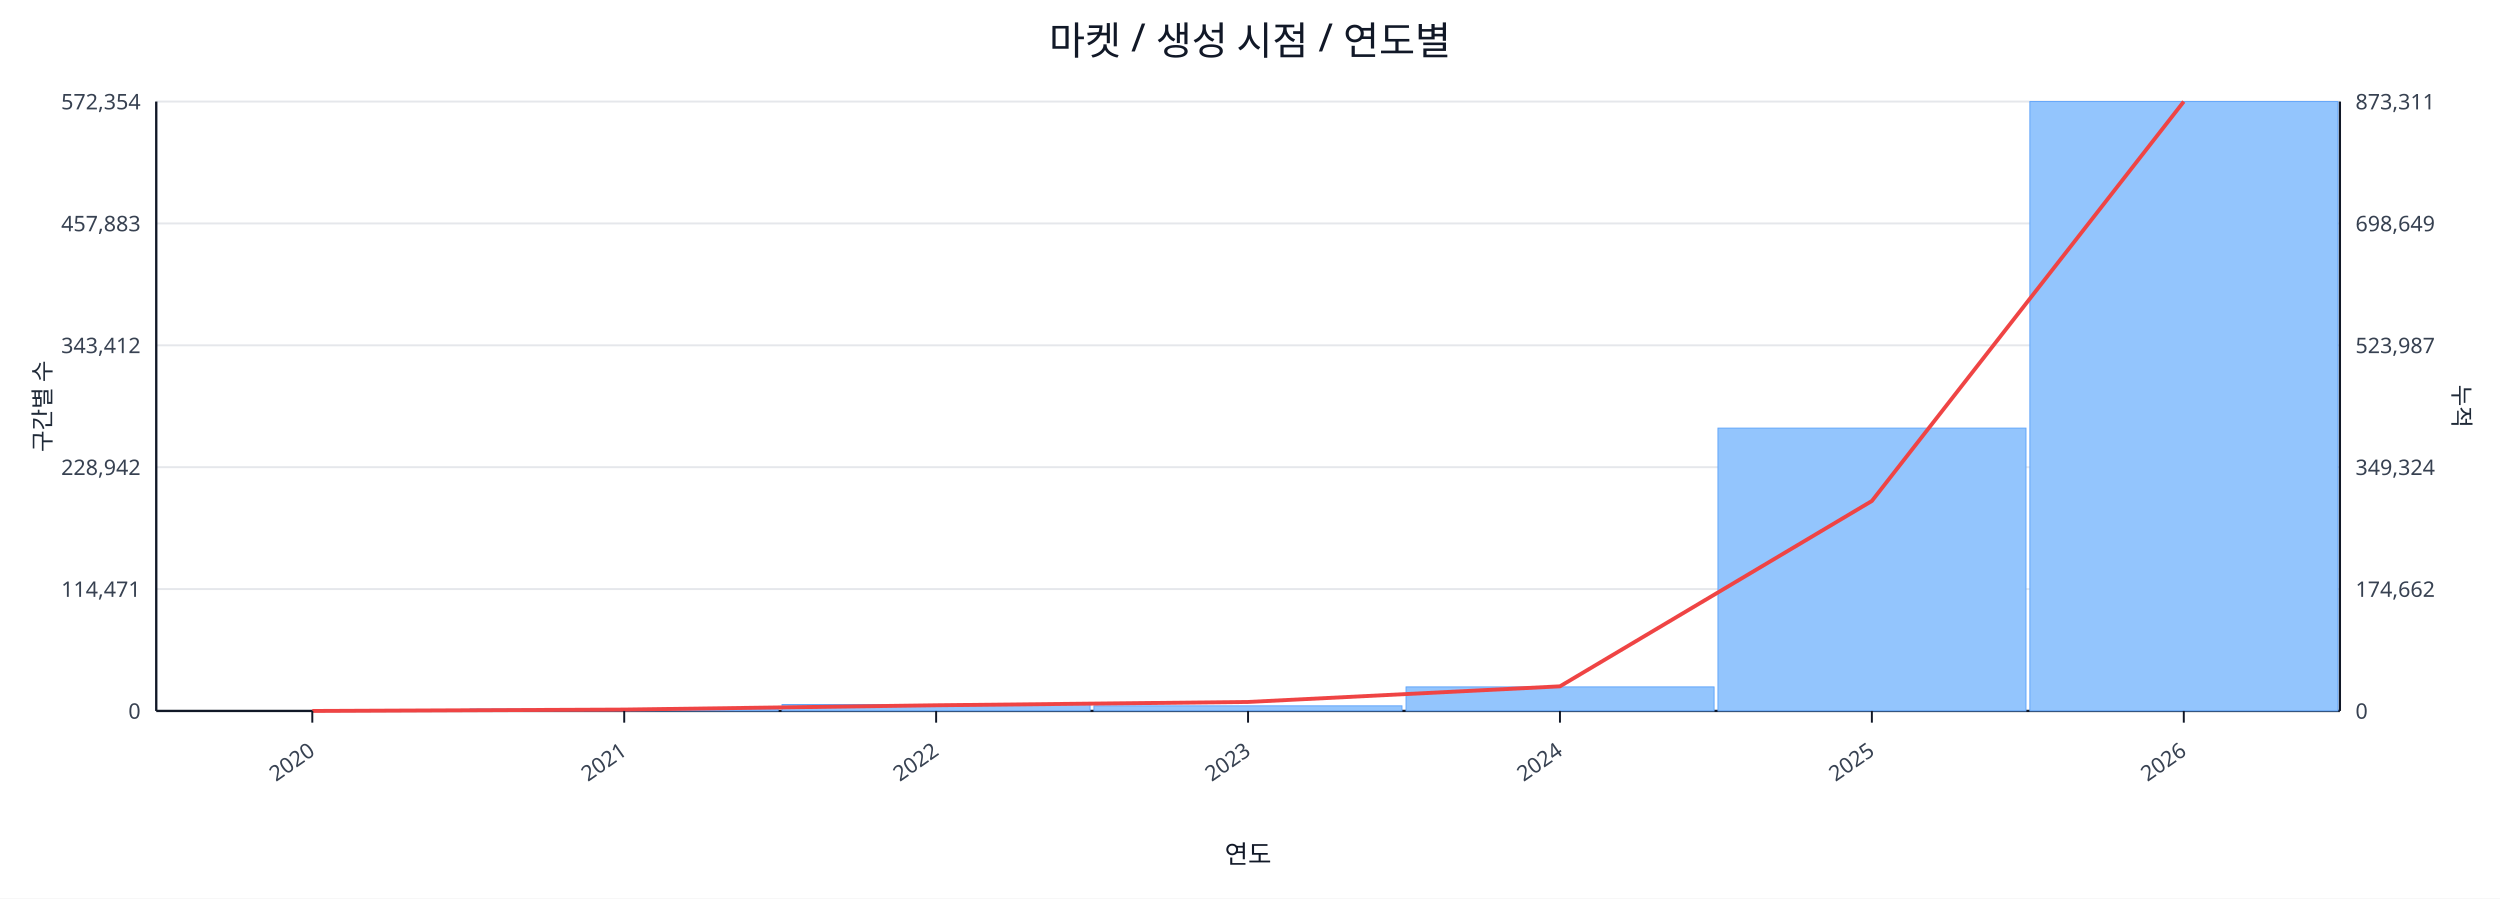
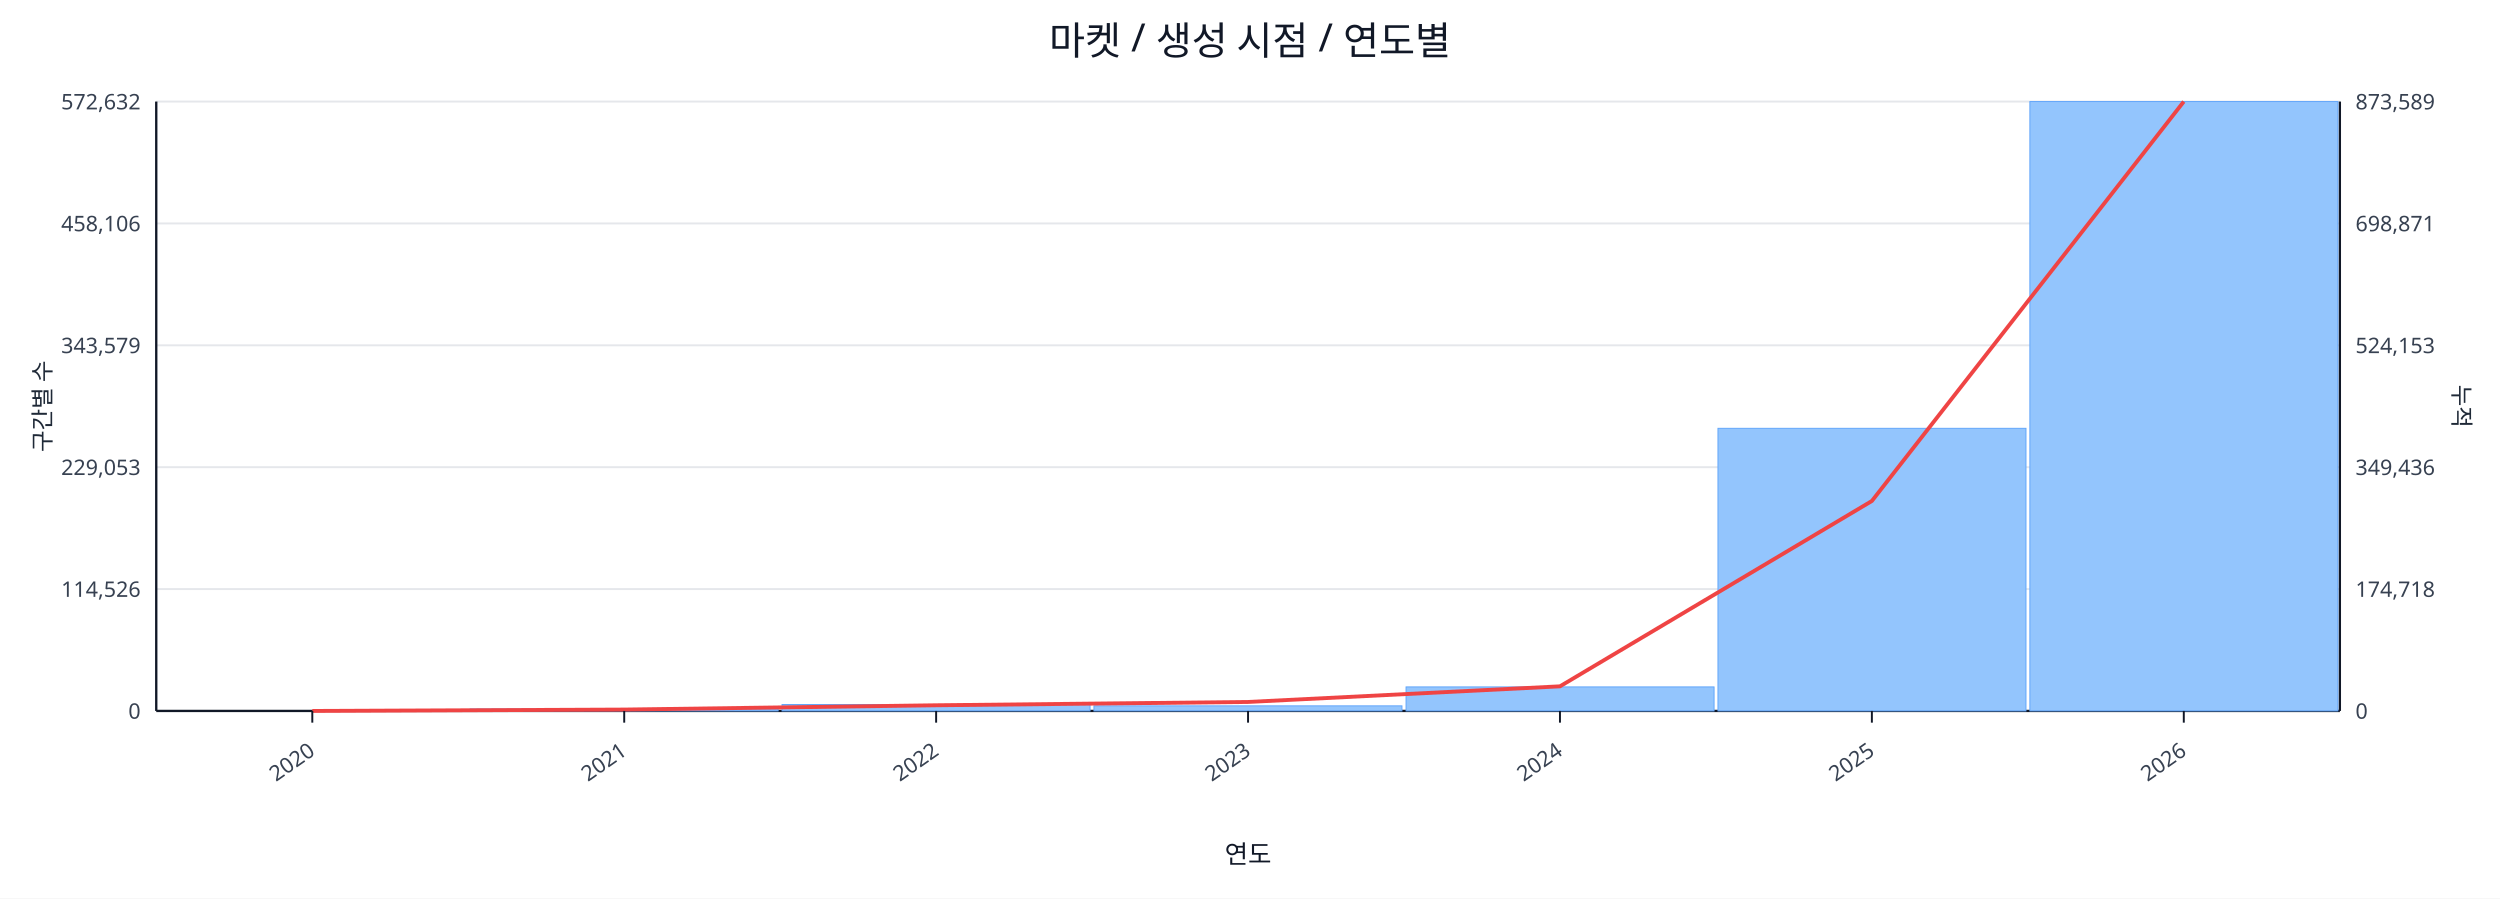
<svg xmlns="http://www.w3.org/2000/svg" width="1280" height="460" viewBox="0 0 1280 460">
  <rect x="0" y="0" width="100%" height="100%" fill="#ffffff" />
  <text x="640.0" y="28" font-size="20" text-anchor="middle" font-family="sans-serif" fill="#111827">마켓 / 생성 시점 / 연도별</text>
  <line x1="80.0" y1="52.0" x2="1198.0" y2="52.0" stroke="#e5e7eb" stroke-width="1" />
-   <text x="72.0" y="56.0" font-size="11" text-anchor="end" font-family="sans-serif" fill="#374151">572,354</text>
-   <text x="1206.0" y="56.0" font-size="11" text-anchor="start" font-family="sans-serif" fill="#374151">873,311</text>
+   <text x="72.0" y="56.0" font-size="11" text-anchor="end" font-family="sans-serif" fill="#374151">572,632</text>
+   <text x="1206.0" y="56.0" font-size="11" text-anchor="start" font-family="sans-serif" fill="#374151">873,589</text>
  <line x1="80.0" y1="114.4" x2="1198.0" y2="114.4" stroke="#e5e7eb" stroke-width="1" />
-   <text x="72.0" y="118.4" font-size="11" text-anchor="end" font-family="sans-serif" fill="#374151">457,883</text>
-   <text x="1206.0" y="118.4" font-size="11" text-anchor="start" font-family="sans-serif" fill="#374151">698,649</text>
+   <text x="72.0" y="118.4" font-size="11" text-anchor="end" font-family="sans-serif" fill="#374151">458,106</text>
+   <text x="1206.0" y="118.4" font-size="11" text-anchor="start" font-family="sans-serif" fill="#374151">698,871</text>
  <line x1="80.0" y1="176.8" x2="1198.0" y2="176.8" stroke="#e5e7eb" stroke-width="1" />
-   <text x="72.0" y="180.8" font-size="11" text-anchor="end" font-family="sans-serif" fill="#374151">343,412</text>
-   <text x="1206.0" y="180.8" font-size="11" text-anchor="start" font-family="sans-serif" fill="#374151">523,987</text>
+   <text x="72.0" y="180.8" font-size="11" text-anchor="end" font-family="sans-serif" fill="#374151">343,579</text>
+   <text x="1206.0" y="180.8" font-size="11" text-anchor="start" font-family="sans-serif" fill="#374151">524,153</text>
  <line x1="80.0" y1="239.2" x2="1198.0" y2="239.2" stroke="#e5e7eb" stroke-width="1" />
-   <text x="72.0" y="243.2" font-size="11" text-anchor="end" font-family="sans-serif" fill="#374151">228,942</text>
-   <text x="1206.0" y="243.2" font-size="11" text-anchor="start" font-family="sans-serif" fill="#374151">349,324</text>
+   <text x="72.0" y="243.2" font-size="11" text-anchor="end" font-family="sans-serif" fill="#374151">229,053</text>
+   <text x="1206.0" y="243.2" font-size="11" text-anchor="start" font-family="sans-serif" fill="#374151">349,436</text>
  <line x1="80.0" y1="301.6" x2="1198.0" y2="301.6" stroke="#e5e7eb" stroke-width="1" />
-   <text x="72.0" y="305.6" font-size="11" text-anchor="end" font-family="sans-serif" fill="#374151">114,471</text>
-   <text x="1206.0" y="305.6" font-size="11" text-anchor="start" font-family="sans-serif" fill="#374151">174,662</text>
+   <text x="72.0" y="305.6" font-size="11" text-anchor="end" font-family="sans-serif" fill="#374151">114,526</text>
+   <text x="1206.0" y="305.6" font-size="11" text-anchor="start" font-family="sans-serif" fill="#374151">174,718</text>
  <line x1="80.0" y1="364.0" x2="1198.0" y2="364.0" stroke="#e5e7eb" stroke-width="1" />
  <text x="72.0" y="368.0" font-size="11" text-anchor="end" font-family="sans-serif" fill="#374151">0</text>
  <text x="1206.0" y="368.0" font-size="11" text-anchor="start" font-family="sans-serif" fill="#374151">0</text>
  <line x1="80.0" y1="364.0" x2="1198.0" y2="364.0" stroke="#111827" stroke-width="1.2" />
  <line x1="80.0" y1="52.0" x2="80.0" y2="364.0" stroke="#111827" stroke-width="1.2" />
  <line x1="1198.0" y1="52.0" x2="1198.0" y2="364.0" stroke="#111827" stroke-width="1.2" />
  <rect x="81.0" y="364.0" width="157.7" height="0.0" fill="#93c5fd" stroke="#60a5fa" stroke-width="0.5" />
  <rect x="240.7" y="363.0" width="157.7" height="1.0" fill="#93c5fd" stroke="#60a5fa" stroke-width="0.5" />
  <rect x="400.4" y="360.7" width="157.7" height="3.3" fill="#93c5fd" stroke="#60a5fa" stroke-width="0.5" />
  <rect x="560.1" y="361.4" width="157.7" height="2.6" fill="#93c5fd" stroke="#60a5fa" stroke-width="0.5" />
  <rect x="719.9" y="351.7" width="157.7" height="12.3" fill="#93c5fd" stroke="#60a5fa" stroke-width="0.5" />
-   <rect x="879.6" y="219.2" width="157.7" height="144.8" fill="#93c5fd" stroke="#60a5fa" stroke-width="0.5" />
+   <rect x="879.6" y="219.3" width="157.7" height="144.7" fill="#93c5fd" stroke="#60a5fa" stroke-width="0.5" />
  <rect x="1039.3" y="52.0" width="157.7" height="312.0" fill="#93c5fd" stroke="#60a5fa" stroke-width="0.5" />
  <polyline fill="none" stroke="#ef4444" stroke-width="2" points="159.9,364.0 319.6,363.3 479.3,361.1 639.0,359.4 798.7,351.4 958.4,256.5 1118.1,52.0" />
  <line x1="159.9" y1="364.0" x2="159.9" y2="370.0" stroke="#111827" stroke-width="1" />
  <text x="161.9" y="386.0" font-size="11" text-anchor="end" transform="rotate(-35 161.9 386.0)" font-family="sans-serif" fill="#374151">2020</text>
  <line x1="319.6" y1="364.0" x2="319.6" y2="370.0" stroke="#111827" stroke-width="1" />
  <text x="321.6" y="386.0" font-size="11" text-anchor="end" transform="rotate(-35 321.6 386.0)" font-family="sans-serif" fill="#374151">2021</text>
  <line x1="479.3" y1="364.0" x2="479.3" y2="370.0" stroke="#111827" stroke-width="1" />
  <text x="481.3" y="386.0" font-size="11" text-anchor="end" transform="rotate(-35 481.3 386.0)" font-family="sans-serif" fill="#374151">2022</text>
  <line x1="639.0" y1="364.0" x2="639.0" y2="370.0" stroke="#111827" stroke-width="1" />
  <text x="641.0" y="386.0" font-size="11" text-anchor="end" transform="rotate(-35 641.0 386.0)" font-family="sans-serif" fill="#374151">2023</text>
  <line x1="798.7" y1="364.0" x2="798.7" y2="370.0" stroke="#111827" stroke-width="1" />
  <text x="800.7" y="386.0" font-size="11" text-anchor="end" transform="rotate(-35 800.7 386.0)" font-family="sans-serif" fill="#374151">2024</text>
  <line x1="958.4" y1="364.0" x2="958.4" y2="370.0" stroke="#111827" stroke-width="1" />
  <text x="960.4" y="386.0" font-size="11" text-anchor="end" transform="rotate(-35 960.4 386.0)" font-family="sans-serif" fill="#374151">2025</text>
  <line x1="1118.1" y1="364.0" x2="1118.1" y2="370.0" stroke="#111827" stroke-width="1" />
  <text x="1120.1" y="386.0" font-size="11" text-anchor="end" transform="rotate(-35 1120.1 386.0)" font-family="sans-serif" fill="#374151">2026</text>
  <text x="26" y="208.0" font-size="12" transform="rotate(-90 26 208.0)" text-anchor="middle" font-family="sans-serif" fill="#1f2937">구간별 수</text>
  <text x="1256.0" y="208.0" font-size="12" transform="rotate(90 1256.0 208.0)" text-anchor="middle" font-family="sans-serif" fill="#1f2937">누적</text>
  <text x="639.0" y="442.0" font-size="13" text-anchor="middle" font-family="sans-serif" fill="#111827">연도</text>
</svg>
